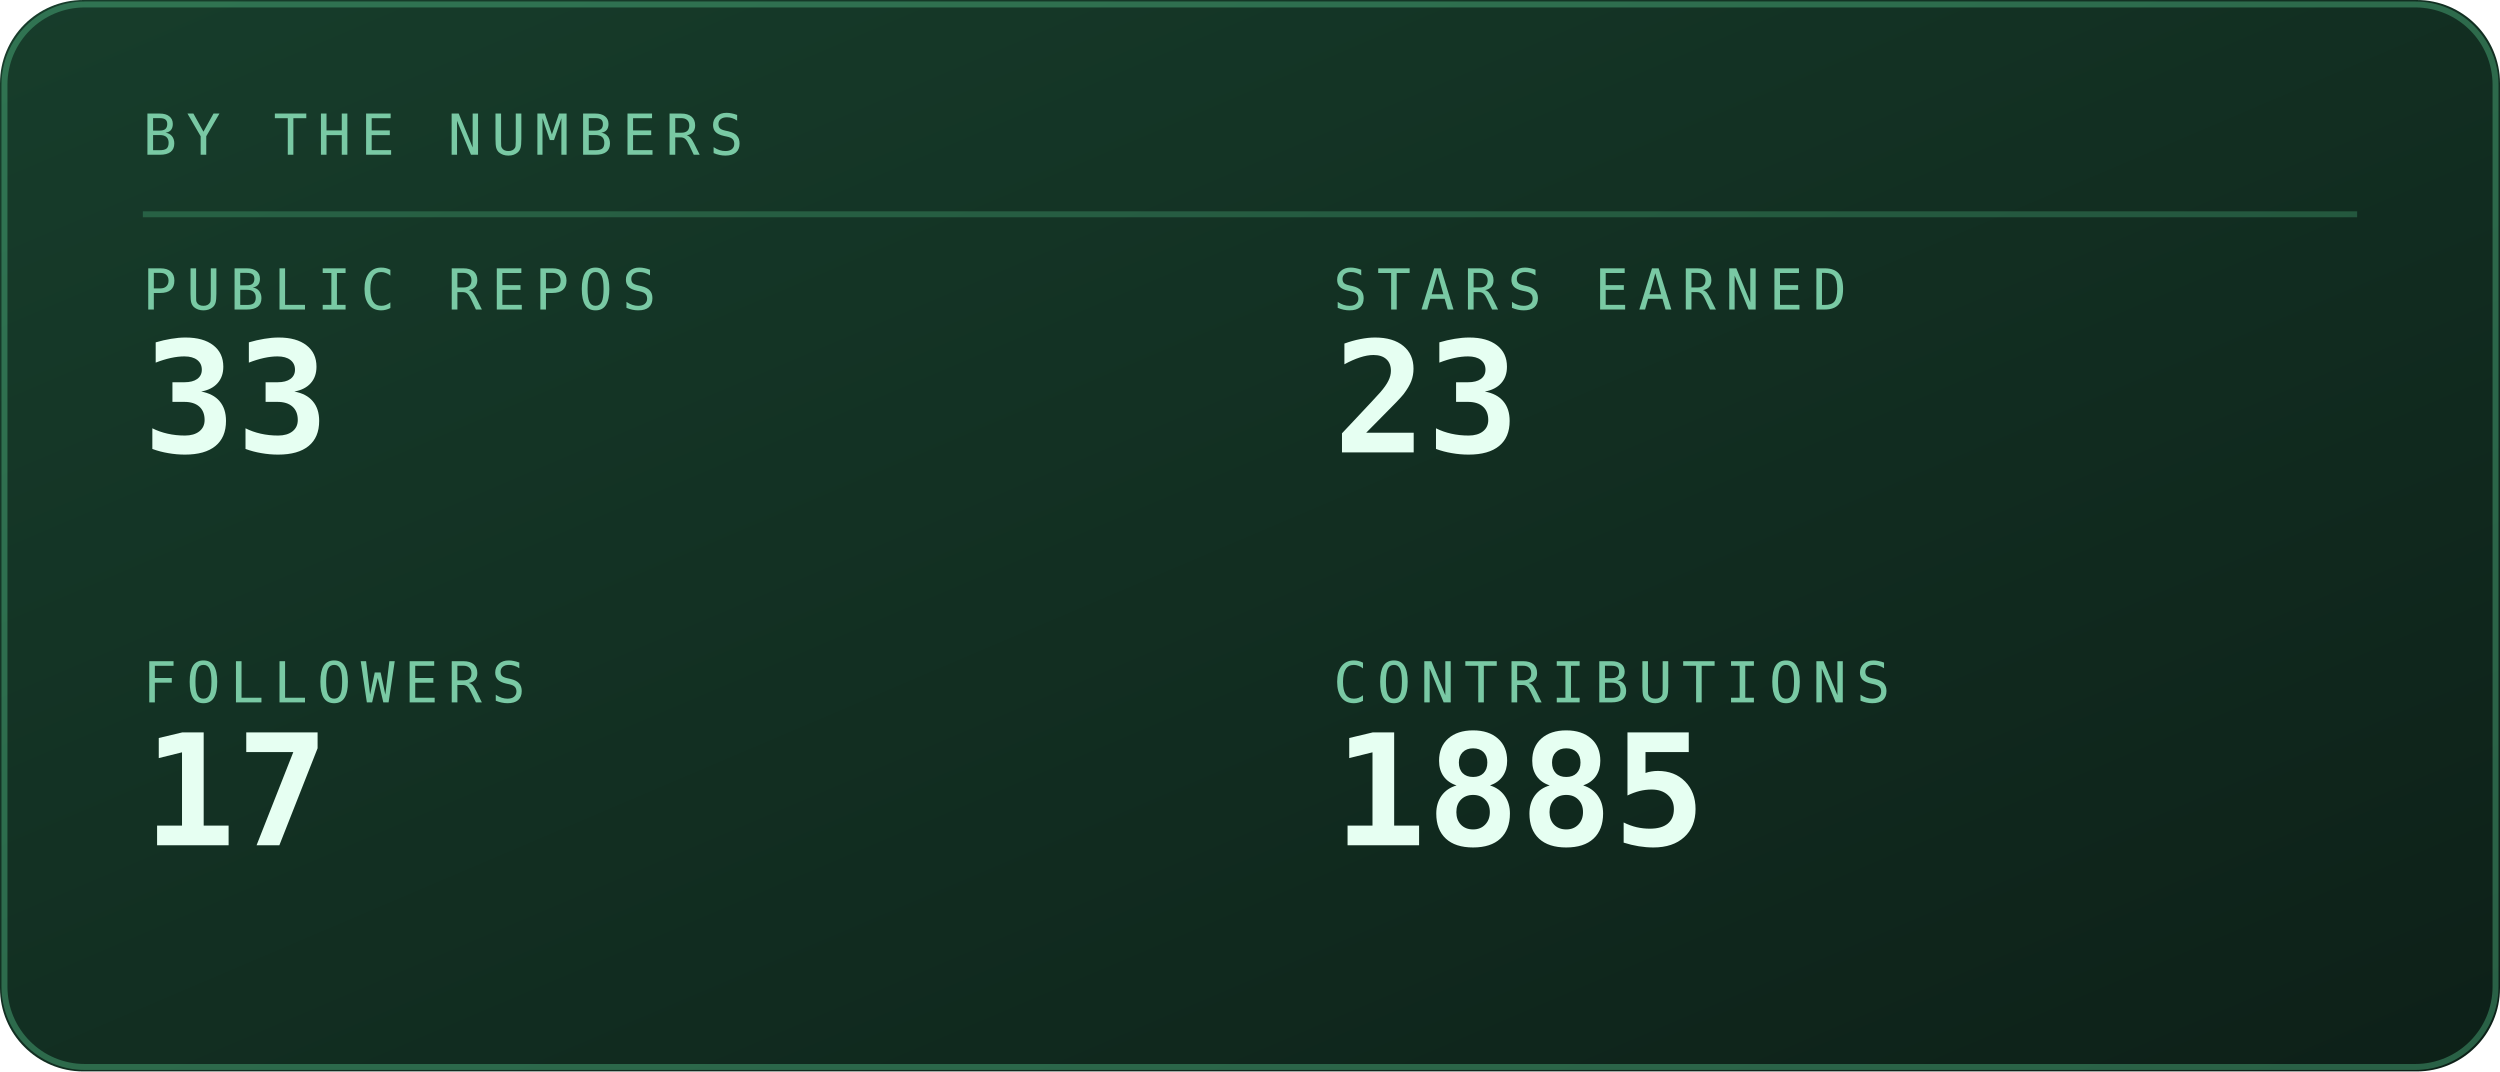
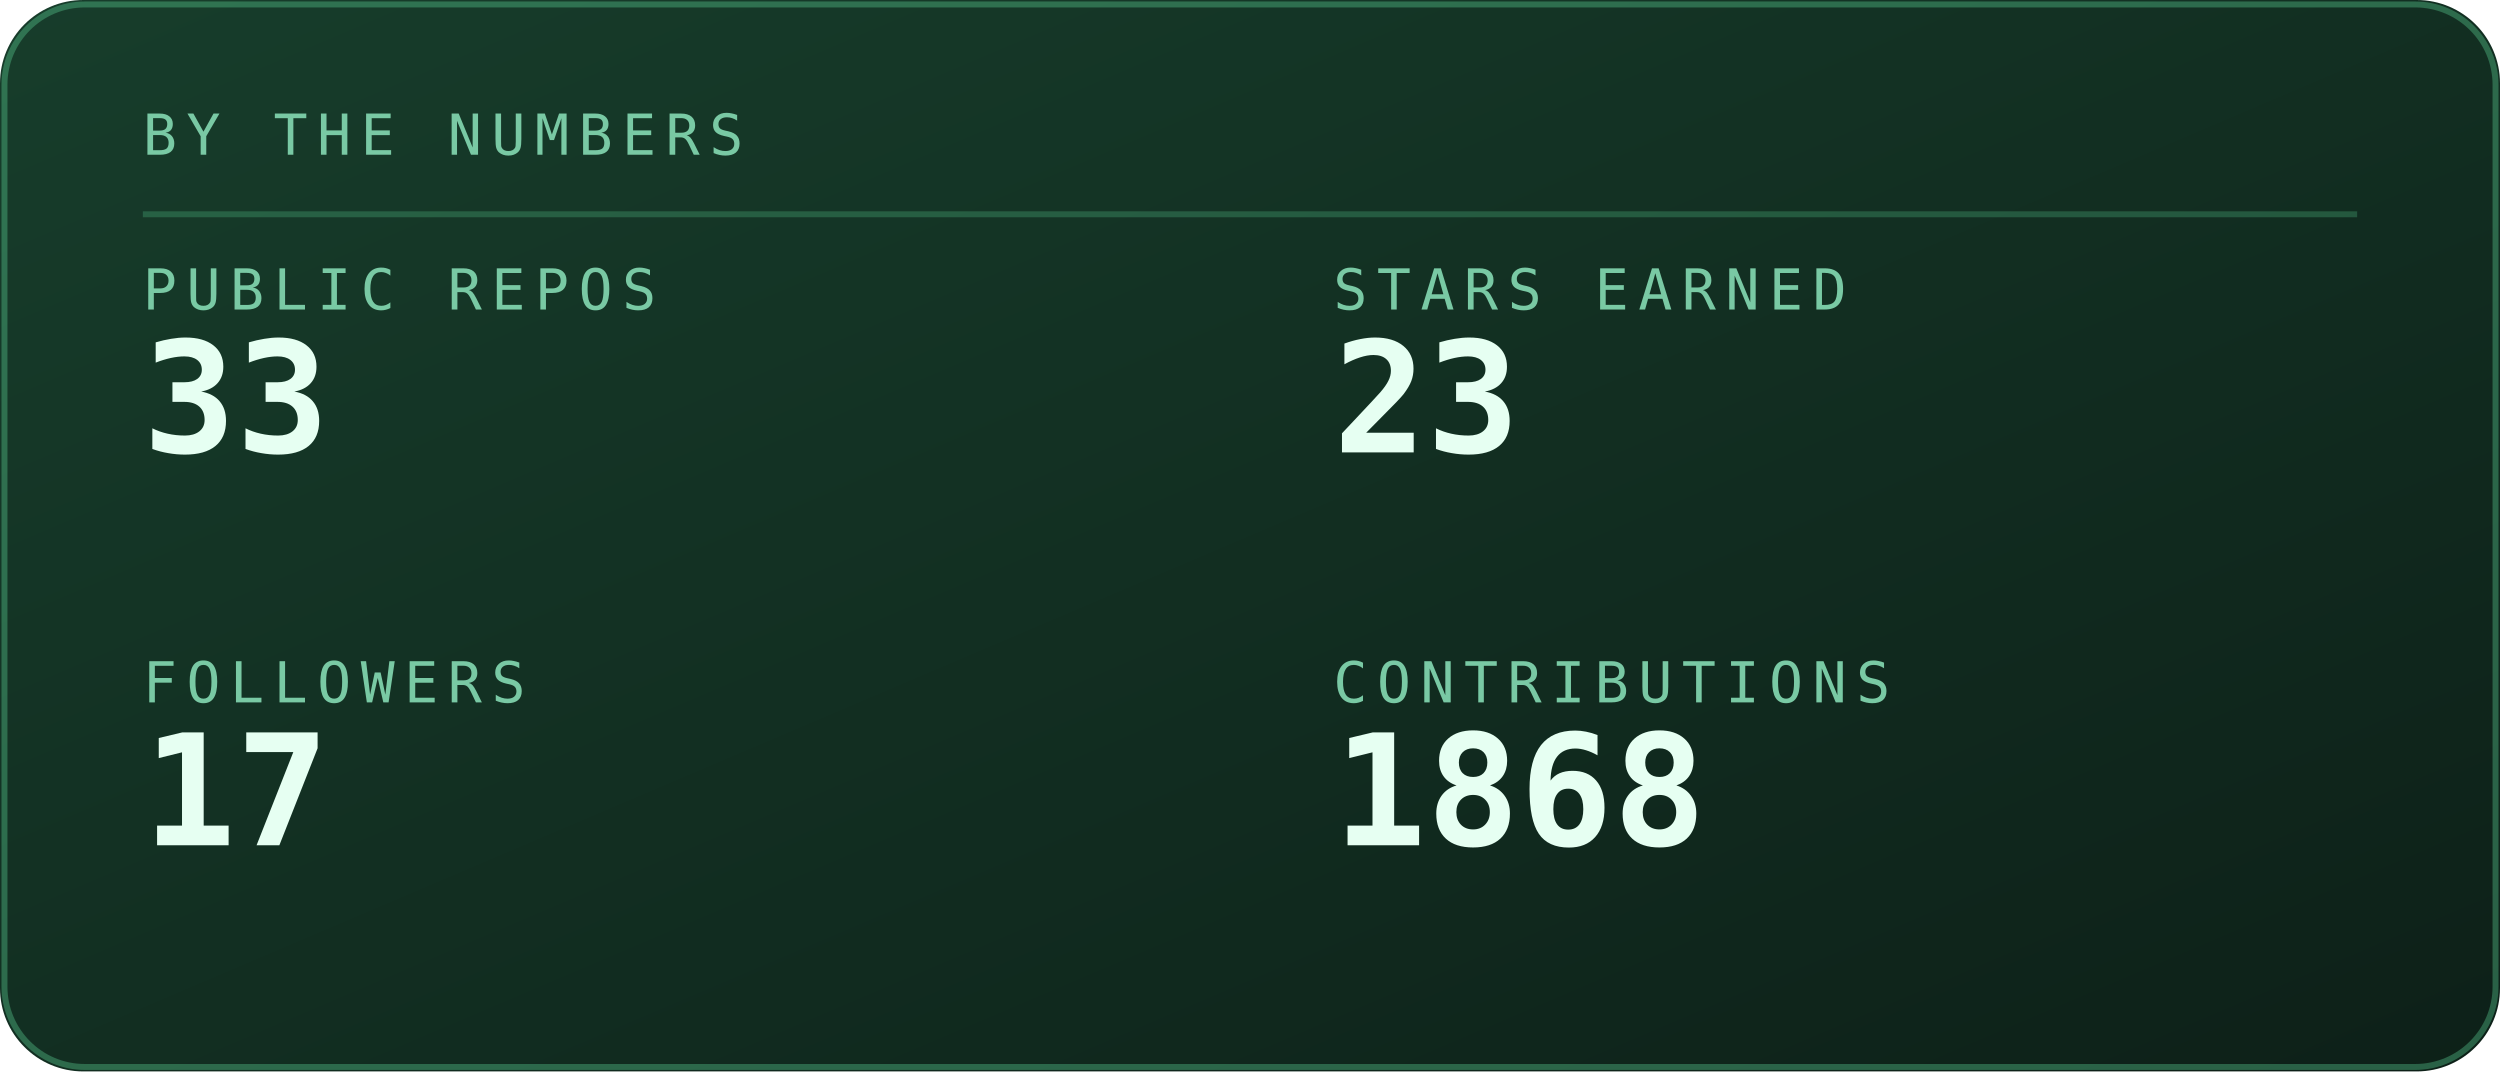
<svg xmlns="http://www.w3.org/2000/svg" viewBox="0 0 420 180" width="420" height="180" role="img" aria-labelledby="stst stsd">
  <defs>
    <linearGradient id="stsbg" x1="0" y1="0" x2="1" y2="1">
      <stop offset="0" stop-color="#173d2b" />
      <stop offset="1" stop-color="#0d2018" />
    </linearGradient>
  </defs>
  <style>
    .mono{font-family:ui-monospace,SFMono-Regular,Menlo,Consolas,"DejaVu Sans Mono",monospace}
    .lbl{font-size:9.5px;letter-spacing:1.6px;fill:#79c9a4}
    .big{font-size:31px;font-weight:700;fill:#e6fff2}
    .med{font-size:15px;font-weight:700;fill:#e6fff2}
    .sm{font-size:11px;fill:#e6fff2}
    .dim{font-size:11px;fill:#79c9a4}
    
    .pulse{animation:pulse 3.4s ease-in-out infinite}
    @keyframes pulse{0%,100%{opacity:1}50%{opacity:.62}}
</style>
  <rect width="420" height="180" rx="14" fill="url(#stsbg)" />
  <rect x="0.75" y="0.75" width="418.5" height="178.5" rx="13.5" fill="none" stroke="#5fd99a" stroke-opacity="0.35" />
  <text class="mono lbl" x="24" y="26">BY THE NUMBERS</text>
  <line x1="24" y1="36" x2="396" y2="36" stroke="#5fd99a" stroke-opacity="0.25" />
  <text class="mono lbl" x="24" y="52">PUBLIC REPOS</text>
  <text class="mono" x="24" y="76" font-size="26" font-weight="700" fill="#e6fff2">33</text>
  <text class="mono lbl" x="224" y="52">STARS EARNED</text>
  <text class="mono" x="224" y="76" font-size="26" font-weight="700" fill="#e6fff2">23</text>
  <text class="mono lbl" x="24" y="118">FOLLOWERS</text>
  <text class="mono" x="24" y="142" font-size="26" font-weight="700" fill="#e6fff2">17</text>
  <text class="mono lbl" x="224" y="118">CONTRIBUTIONS</text>
-   <text class="mono" x="224" y="142" font-size="26" font-weight="700" fill="#e6fff2">1885</text>
+   <text class="mono" x="224" y="142" font-size="26" font-weight="700" fill="#e6fff2">1868</text>
</svg>
